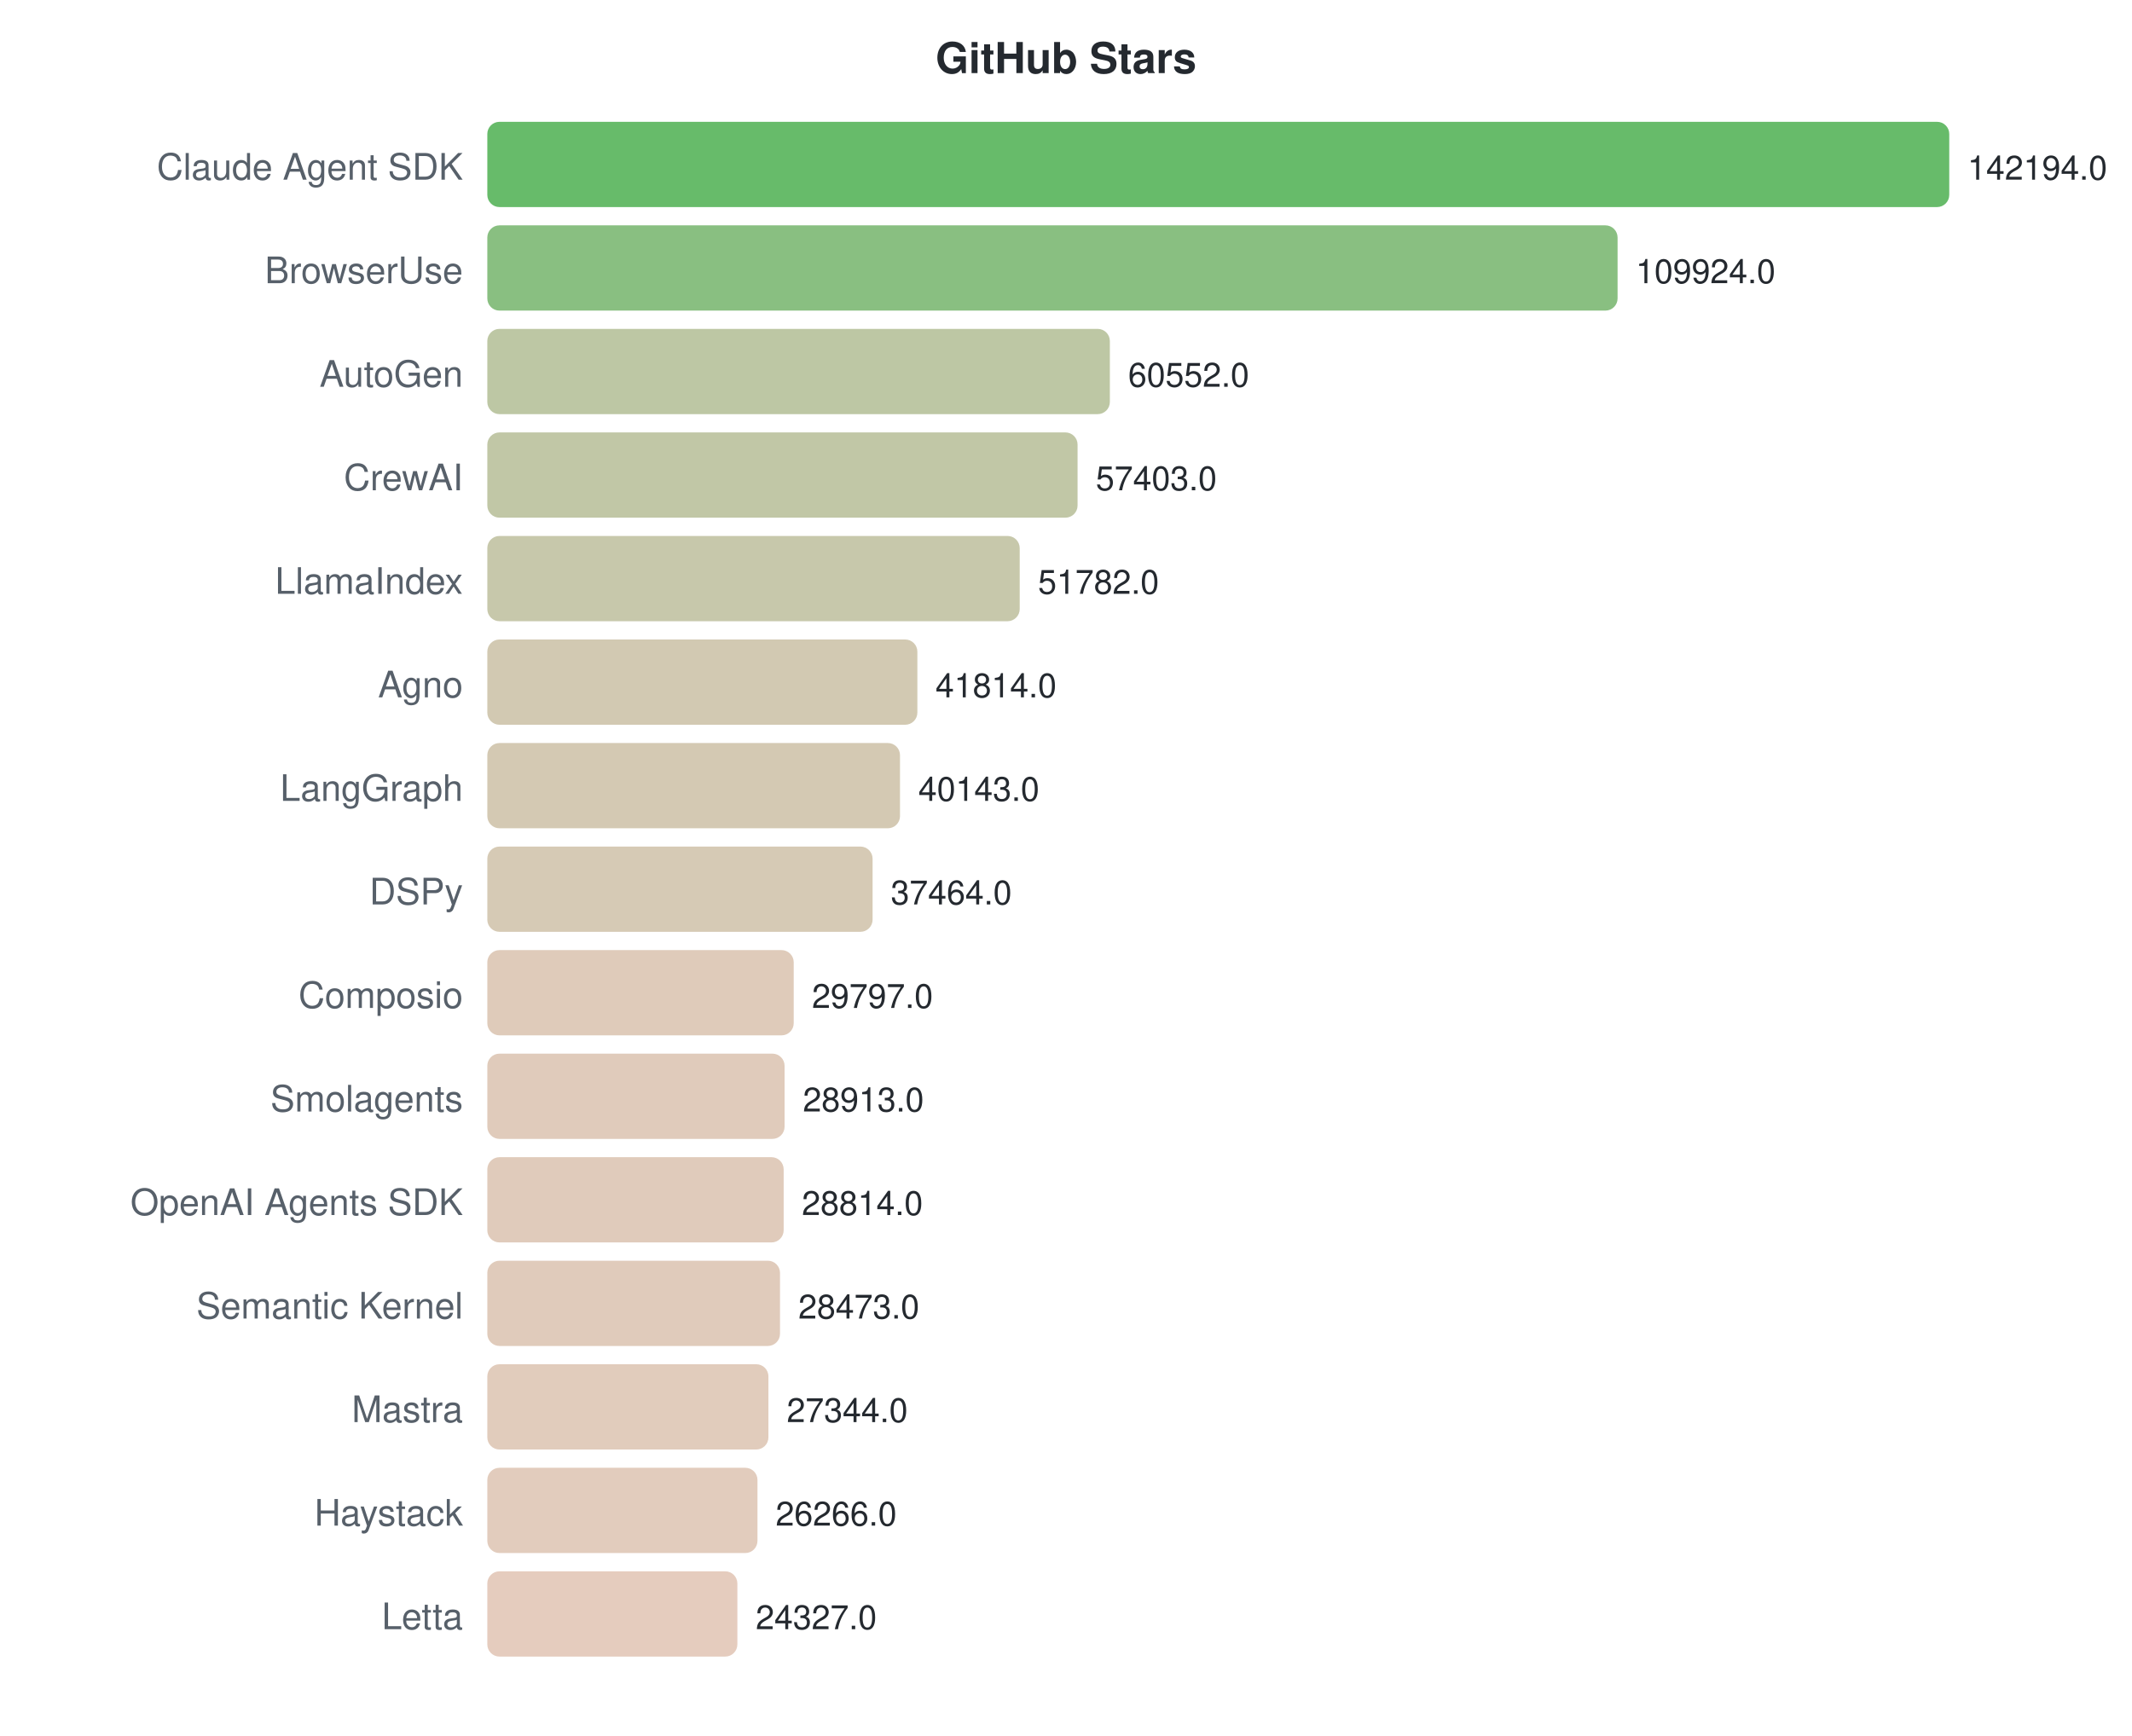
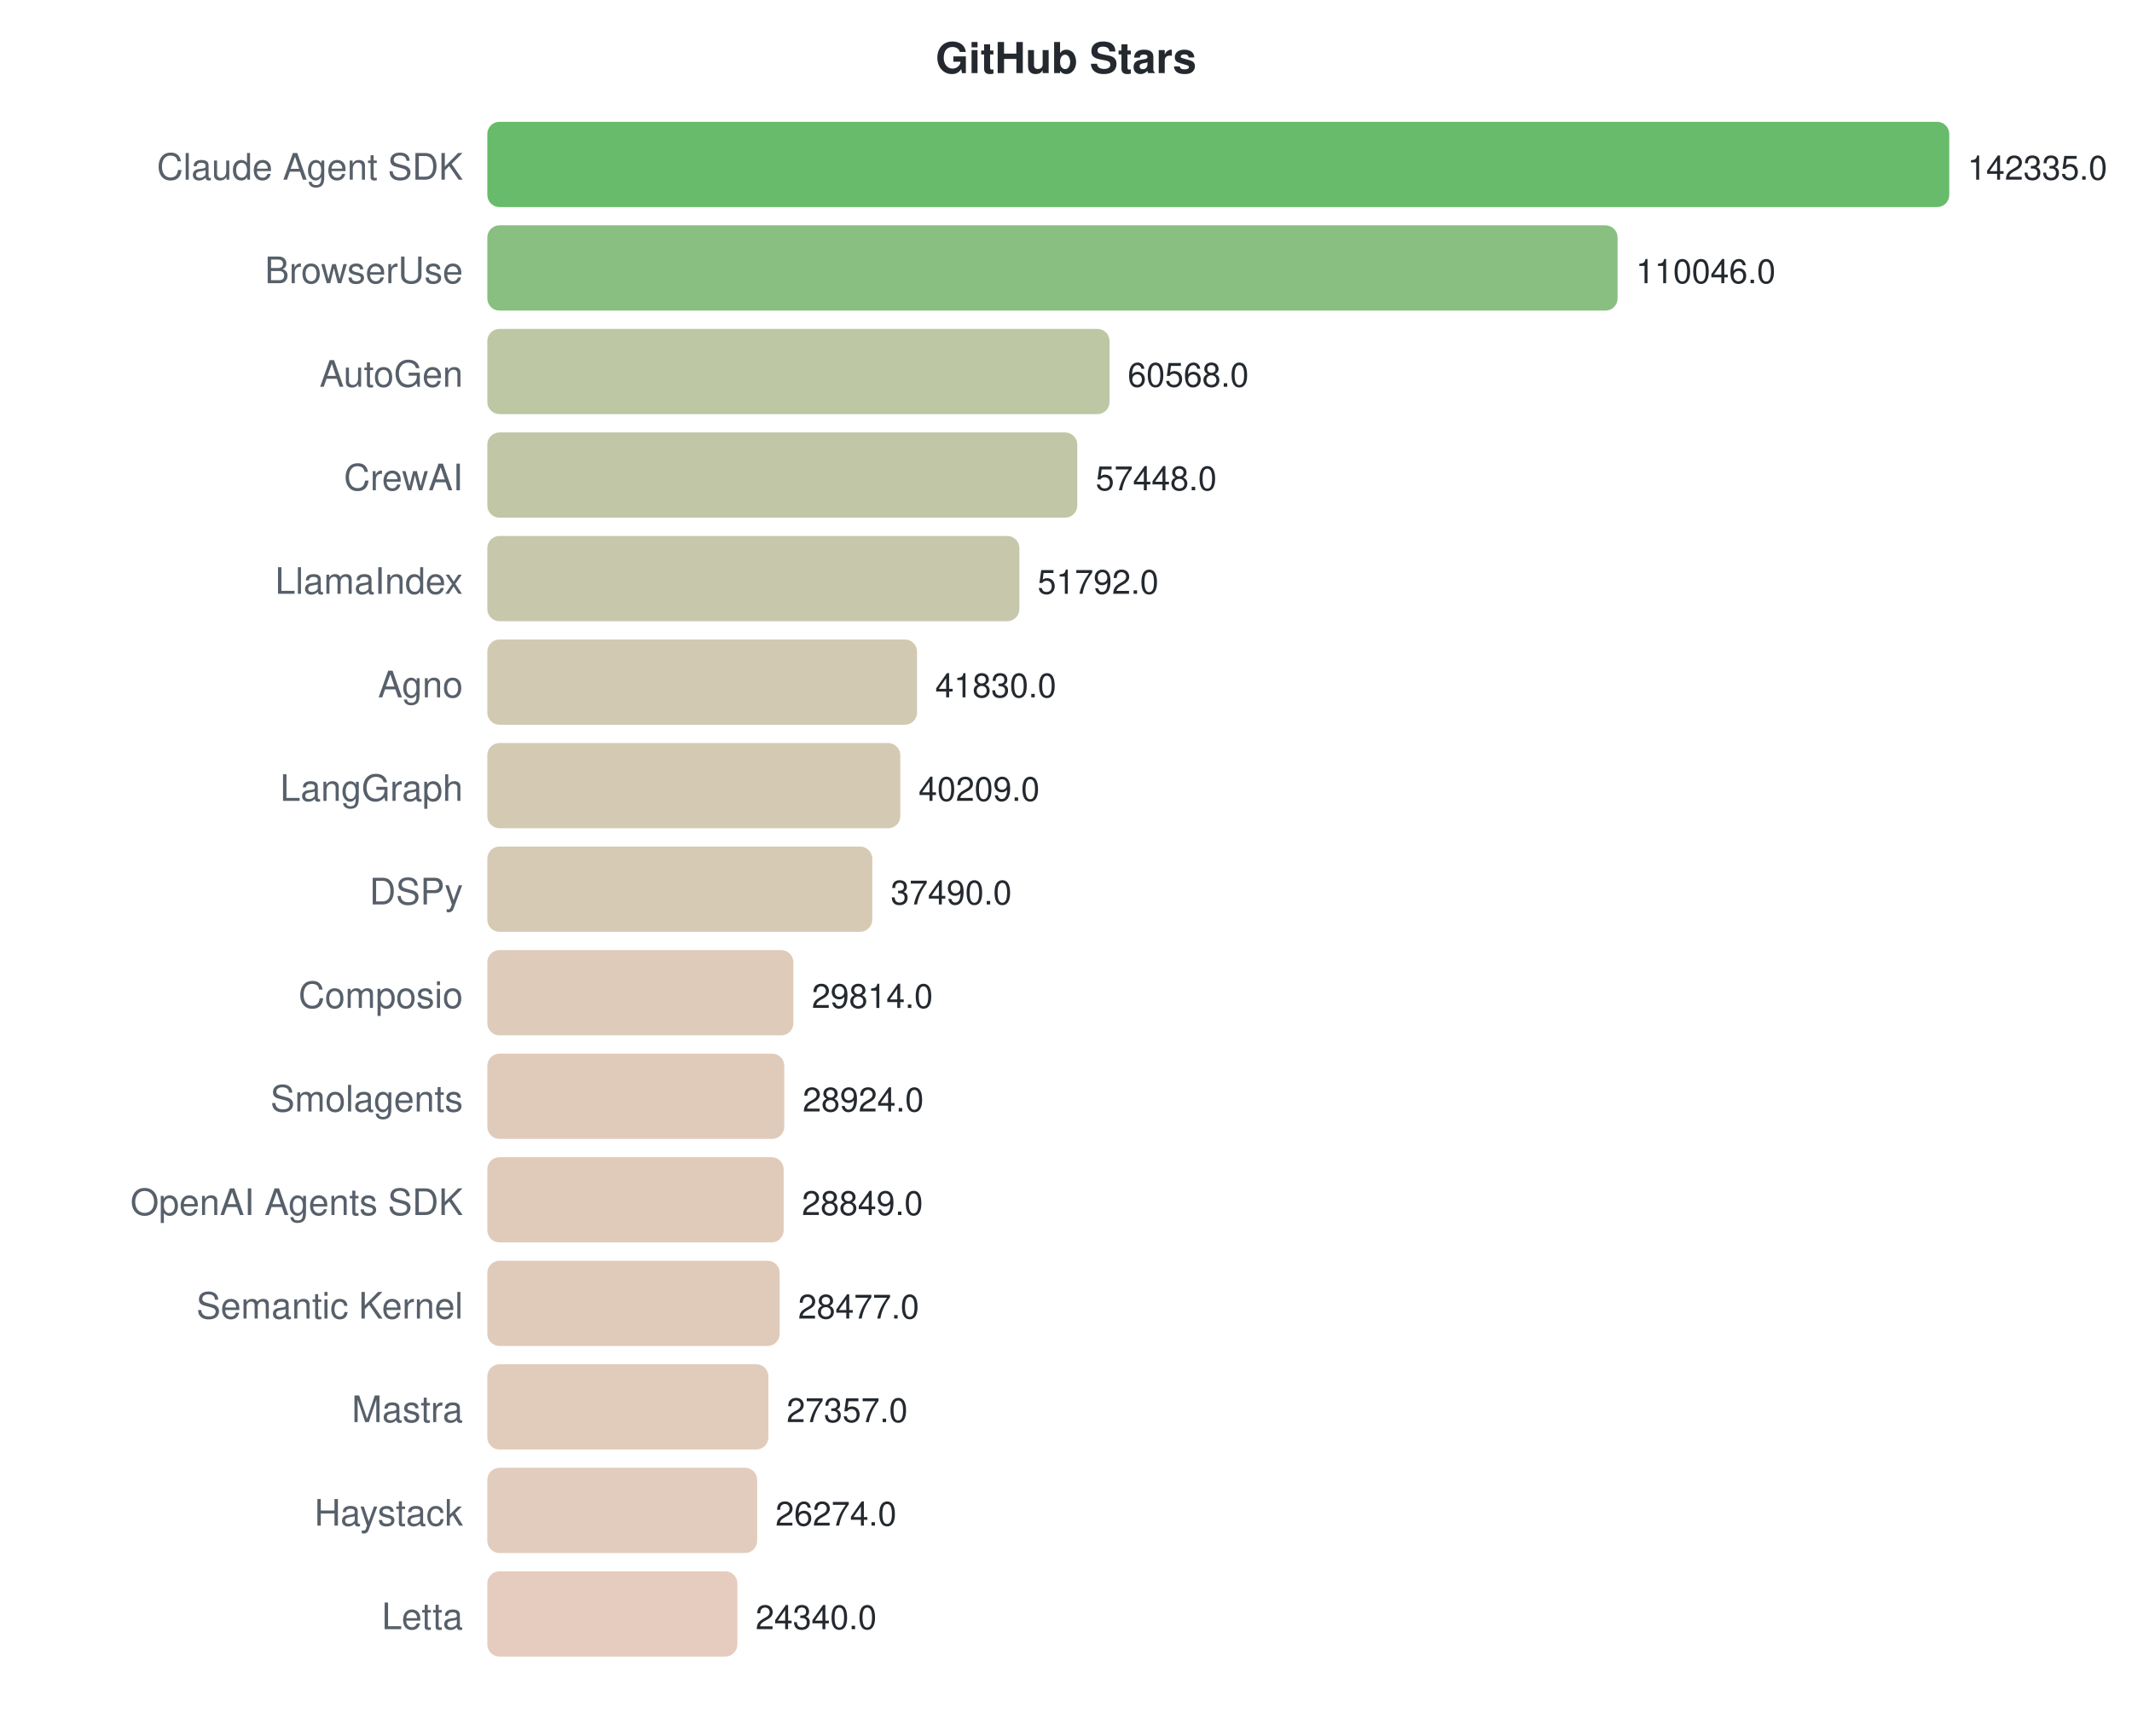
<svg xmlns="http://www.w3.org/2000/svg" width="700" height="570">
  <style>text { font-family: -apple-system, BlinkMacSystemFont, "Segoe UI", Helvetica, Arial, sans-serif; }</style>
  <text x="350" y="24" text-anchor="middle" font-size="14" font-weight="bold" fill="#24292f">GitHub Stars</text>
  <text x="152" y="59" text-anchor="end" font-size="12" fill="#57606a">Claude Agent SDK</text>
  <rect x="160" y="40" width="480.0" height="28" rx="4" fill="#4caf50" opacity="0.85" />
-   <text x="646.0" y="59" font-size="11" fill="#24292f">142194.0</text>
+   <text x="646.0" y="59" font-size="11" fill="#24292f">142335.0</text>
  <text x="152" y="93" text-anchor="end" font-size="12" fill="#57606a">BrowserUse</text>
  <rect x="160" y="74" width="371.1" height="28" rx="4" fill="#74b46b" opacity="0.85" />
-   <text x="537.067" y="93" font-size="11" fill="#24292f">109924.0</text>
+   <text x="537.111" y="93" font-size="11" fill="#24292f">110046.0</text>
  <text x="152" y="127" text-anchor="end" font-size="12" fill="#57606a">AutoGen</text>
-   <rect x="160" y="108" width="204.4" height="28" rx="4" fill="#b2bd94" opacity="0.85" />
-   <text x="370.404" y="127" font-size="11" fill="#24292f">60552.0</text>
+   <rect x="160" y="108" width="204.3" height="28" rx="4" fill="#b2bd94" opacity="0.85" />
+   <text x="370.255" y="127" font-size="11" fill="#24292f">60568.0</text>
  <text x="152" y="161" text-anchor="end" font-size="12" fill="#57606a">CrewAI</text>
-   <rect x="160" y="142" width="193.8" height="28" rx="4" fill="#b6bd97" opacity="0.85" />
-   <text x="359.774" y="161" font-size="11" fill="#24292f">57403.0</text>
+   <rect x="160" y="142" width="193.7" height="28" rx="4" fill="#b6bd97" opacity="0.85" />
+   <text x="359.733" y="161" font-size="11" fill="#24292f">57448.0</text>
  <text x="152" y="195" text-anchor="end" font-size="12" fill="#57606a">LlamaIndex</text>
-   <rect x="160" y="176" width="174.8" height="28" rx="4" fill="#bdbe9c" opacity="0.85" />
-   <text x="340.799" y="195" font-size="11" fill="#24292f">51782.0</text>
+   <rect x="160" y="176" width="174.7" height="28" rx="4" fill="#bdbe9c" opacity="0.85" />
+   <text x="340.66" y="195" font-size="11" fill="#24292f">51792.0</text>
  <text x="152" y="229" text-anchor="end" font-size="12" fill="#57606a">Agno</text>
-   <rect x="160" y="210" width="141.2" height="28" rx="4" fill="#cac0a4" opacity="0.85" />
-   <text x="307.15" y="229" font-size="11" fill="#24292f">41814.0</text>
+   <rect x="160" y="210" width="141.1" height="28" rx="4" fill="#cac0a4" opacity="0.85" />
+   <text x="307.064" y="229" font-size="11" fill="#24292f">41830.0</text>
  <text x="152" y="263" text-anchor="end" font-size="12" fill="#57606a">LangGraph</text>
-   <rect x="160" y="244" width="135.5" height="28" rx="4" fill="#ccc0a6" opacity="0.85" />
-   <text x="301.51" y="263" font-size="11" fill="#24292f">40143.0</text>
+   <rect x="160" y="244" width="135.6" height="28" rx="4" fill="#ccc0a6" opacity="0.85" />
+   <text x="301.598" y="263" font-size="11" fill="#24292f">40209.0</text>
  <text x="152" y="297" text-anchor="end" font-size="12" fill="#57606a">DSPy</text>
-   <rect x="160" y="278" width="126.5" height="28" rx="4" fill="#cfc1a8" opacity="0.85" />
-   <text x="292.466" y="297" font-size="11" fill="#24292f">37464.0</text>
+   <rect x="160" y="278" width="126.4" height="28" rx="4" fill="#cfc1a8" opacity="0.85" />
+   <text x="292.428" y="297" font-size="11" fill="#24292f">37490.0</text>
  <text x="152" y="331" text-anchor="end" font-size="12" fill="#57606a">Composio</text>
-   <rect x="160" y="312" width="100.6" height="28" rx="4" fill="#d9c2ae" opacity="0.85" />
-   <text x="266.585" y="331" font-size="11" fill="#24292f">29797.0</text>
+   <rect x="160" y="312" width="100.5" height="28" rx="4" fill="#d9c2ae" opacity="0.85" />
+   <text x="266.543" y="331" font-size="11" fill="#24292f">29814.0</text>
  <text x="152" y="365" text-anchor="end" font-size="12" fill="#57606a">Smolagents</text>
-   <rect x="160" y="346" width="97.6" height="28" rx="4" fill="#dac2af" opacity="0.85" />
-   <text x="263.601" y="365" font-size="11" fill="#24292f">28913.0</text>
+   <rect x="160" y="346" width="97.5" height="28" rx="4" fill="#dac2af" opacity="0.85" />
+   <text x="263.541" y="365" font-size="11" fill="#24292f">28924.0</text>
  <text x="152" y="399" text-anchor="end" font-size="12" fill="#57606a">OpenAI Agents SDK</text>
  <rect x="160" y="380" width="97.3" height="28" rx="4" fill="#dac2af" opacity="0.85" />
-   <text x="263.267" y="399" font-size="11" fill="#24292f">28814.0</text>
+   <text x="263.288" y="399" font-size="11" fill="#24292f">28849.0</text>
  <text x="152" y="433" text-anchor="end" font-size="12" fill="#57606a">Semantic Kernel</text>
-   <rect x="160" y="414" width="96.1" height="28" rx="4" fill="#dbc2af" opacity="0.85" />
-   <text x="262.115" y="433" font-size="11" fill="#24292f">28473.0</text>
+   <rect x="160" y="414" width="96.0" height="28" rx="4" fill="#dbc2af" opacity="0.85" />
+   <text x="262.034" y="433" font-size="11" fill="#24292f">28477.0</text>
  <text x="152" y="467" text-anchor="end" font-size="12" fill="#57606a">Mastra</text>
  <rect x="160" y="448" width="92.3" height="28" rx="4" fill="#dcc3b0" opacity="0.85" />
-   <text x="258.304" y="467" font-size="11" fill="#24292f">27344.0</text>
+   <text x="258.257" y="467" font-size="11" fill="#24292f">27357.0</text>
  <text x="152" y="501" text-anchor="end" font-size="12" fill="#57606a">Haystack</text>
-   <rect x="160" y="482" width="88.7" height="28" rx="4" fill="#ddc3b1" opacity="0.85" />
-   <text x="254.665" y="501" font-size="11" fill="#24292f">26266.0</text>
+   <rect x="160" y="482" width="88.6" height="28" rx="4" fill="#ddc3b1" opacity="0.85" />
+   <text x="254.604" y="501" font-size="11" fill="#24292f">26274.0</text>
  <text x="152" y="535" text-anchor="end" font-size="12" fill="#57606a">Letta</text>
  <rect x="160" y="516" width="82.1" height="28" rx="4" fill="#e0c3b3" opacity="0.85" />
-   <text x="248.12" y="535" font-size="11" fill="#24292f">24327.0</text>
+   <text x="248.082" y="535" font-size="11" fill="#24292f">24340.0</text>
</svg>
